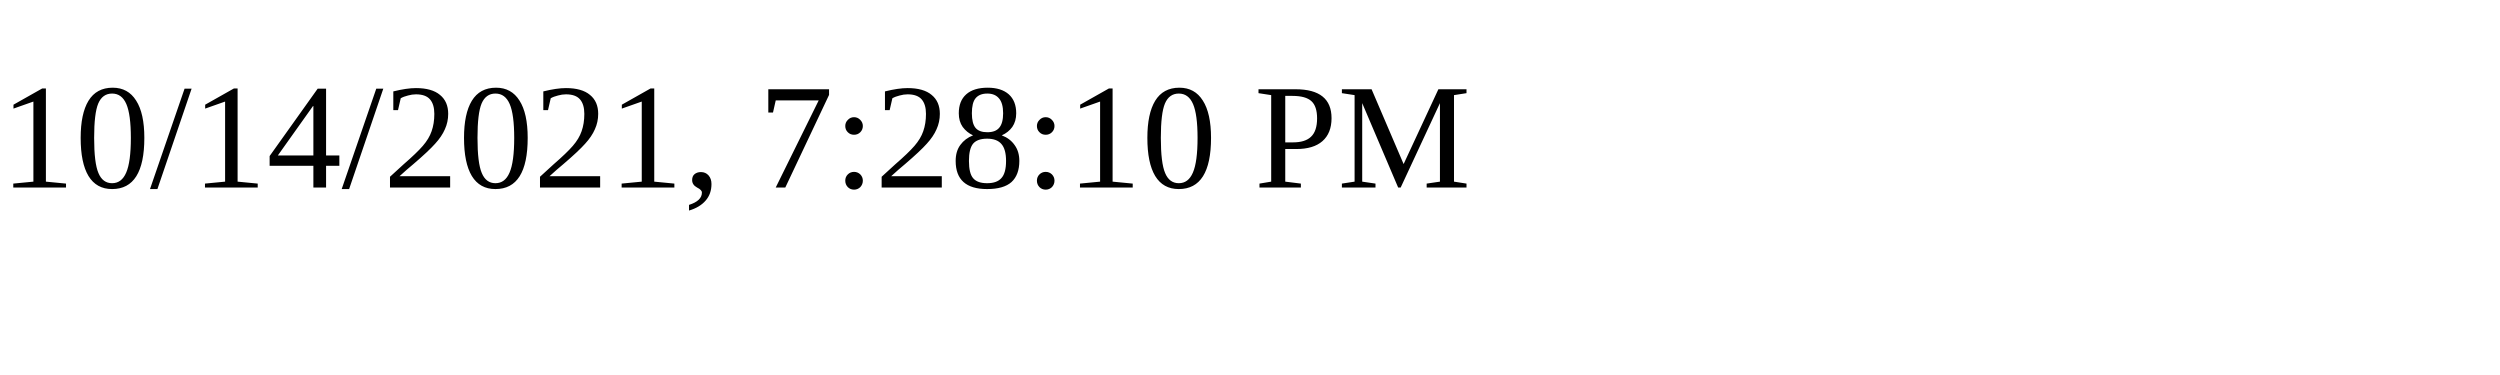
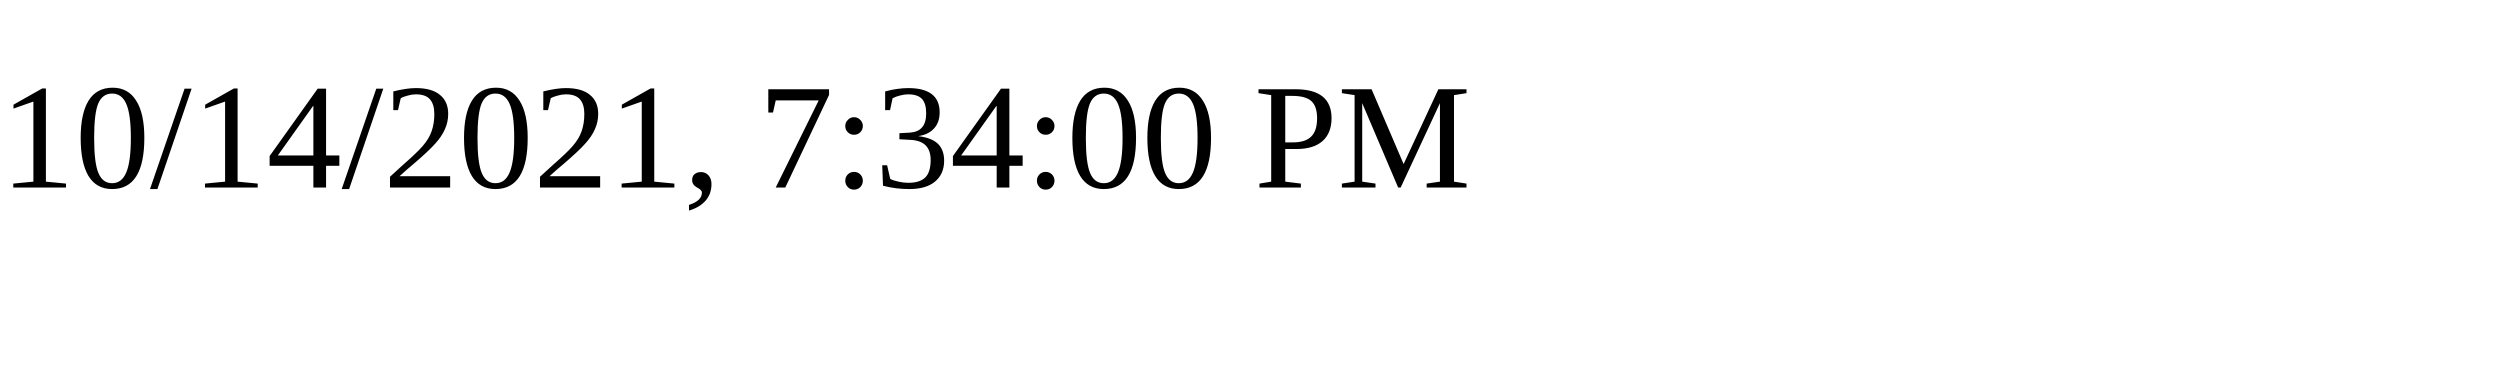
<svg xmlns="http://www.w3.org/2000/svg" height="30" width="200">
-   <text x="0" y="15">10/14/2021, 7:28:10 PM</text>
+   <text x="0" y="15">10/14/2021, 7:34:00 PM</text>
</svg>
